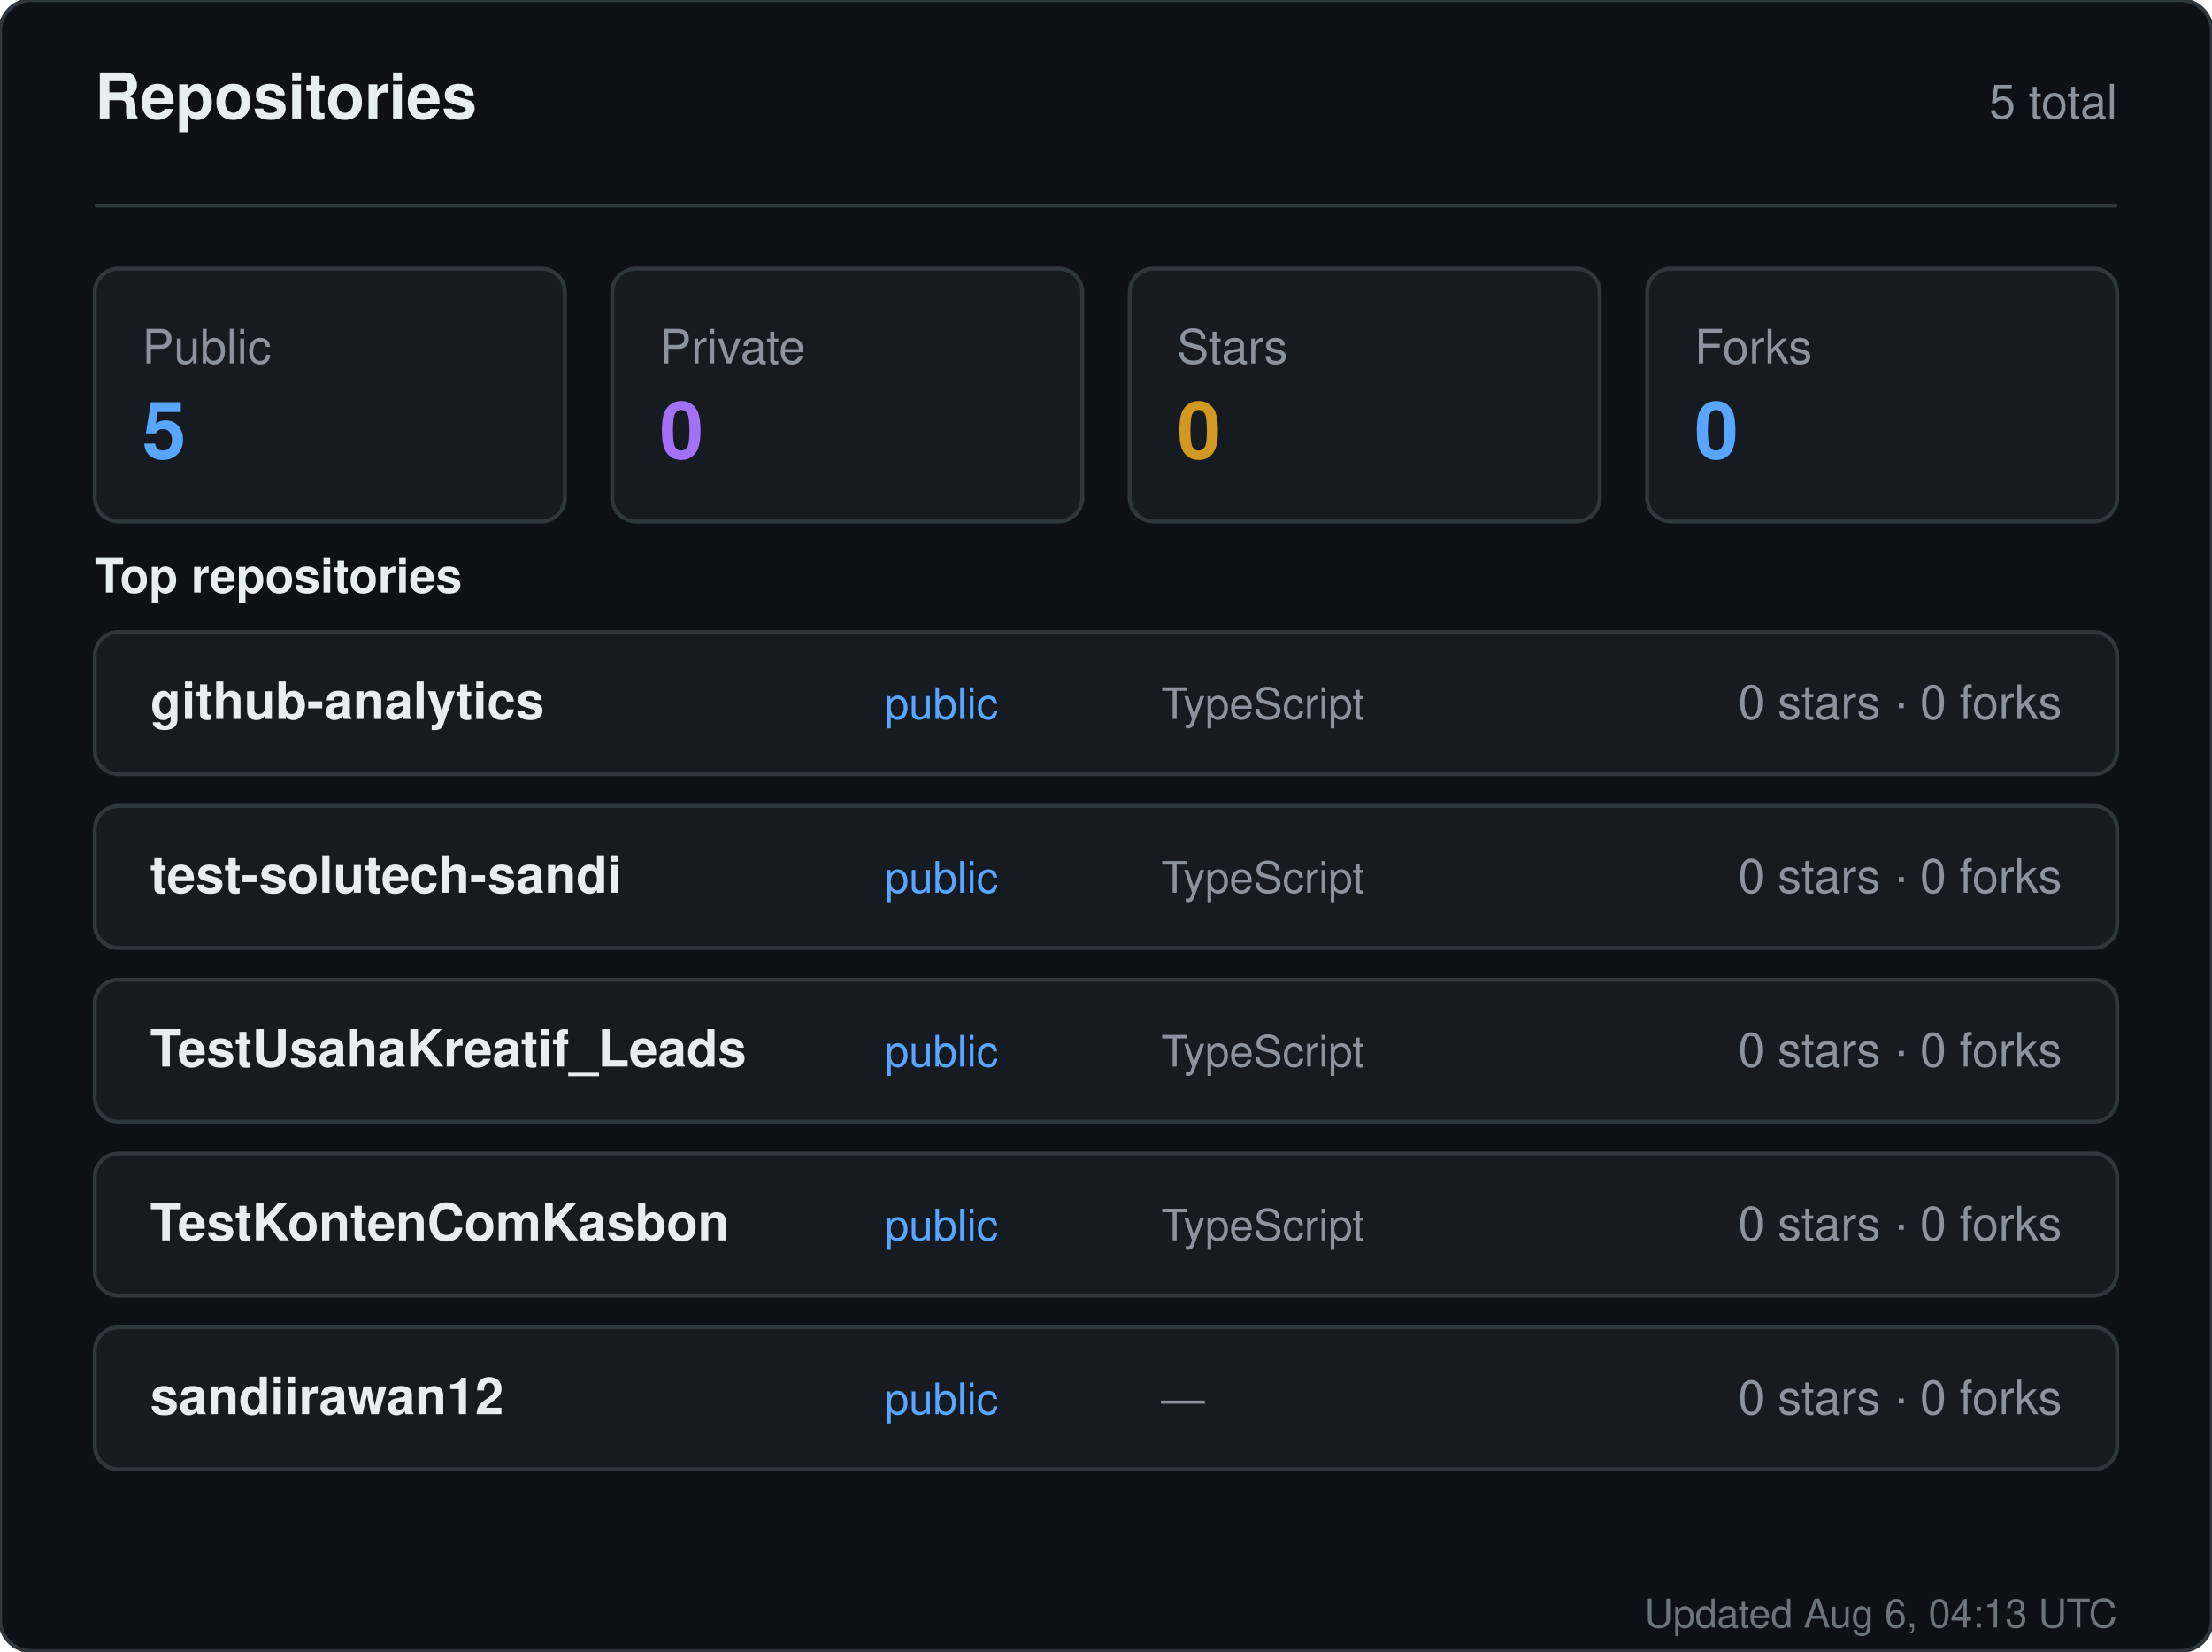
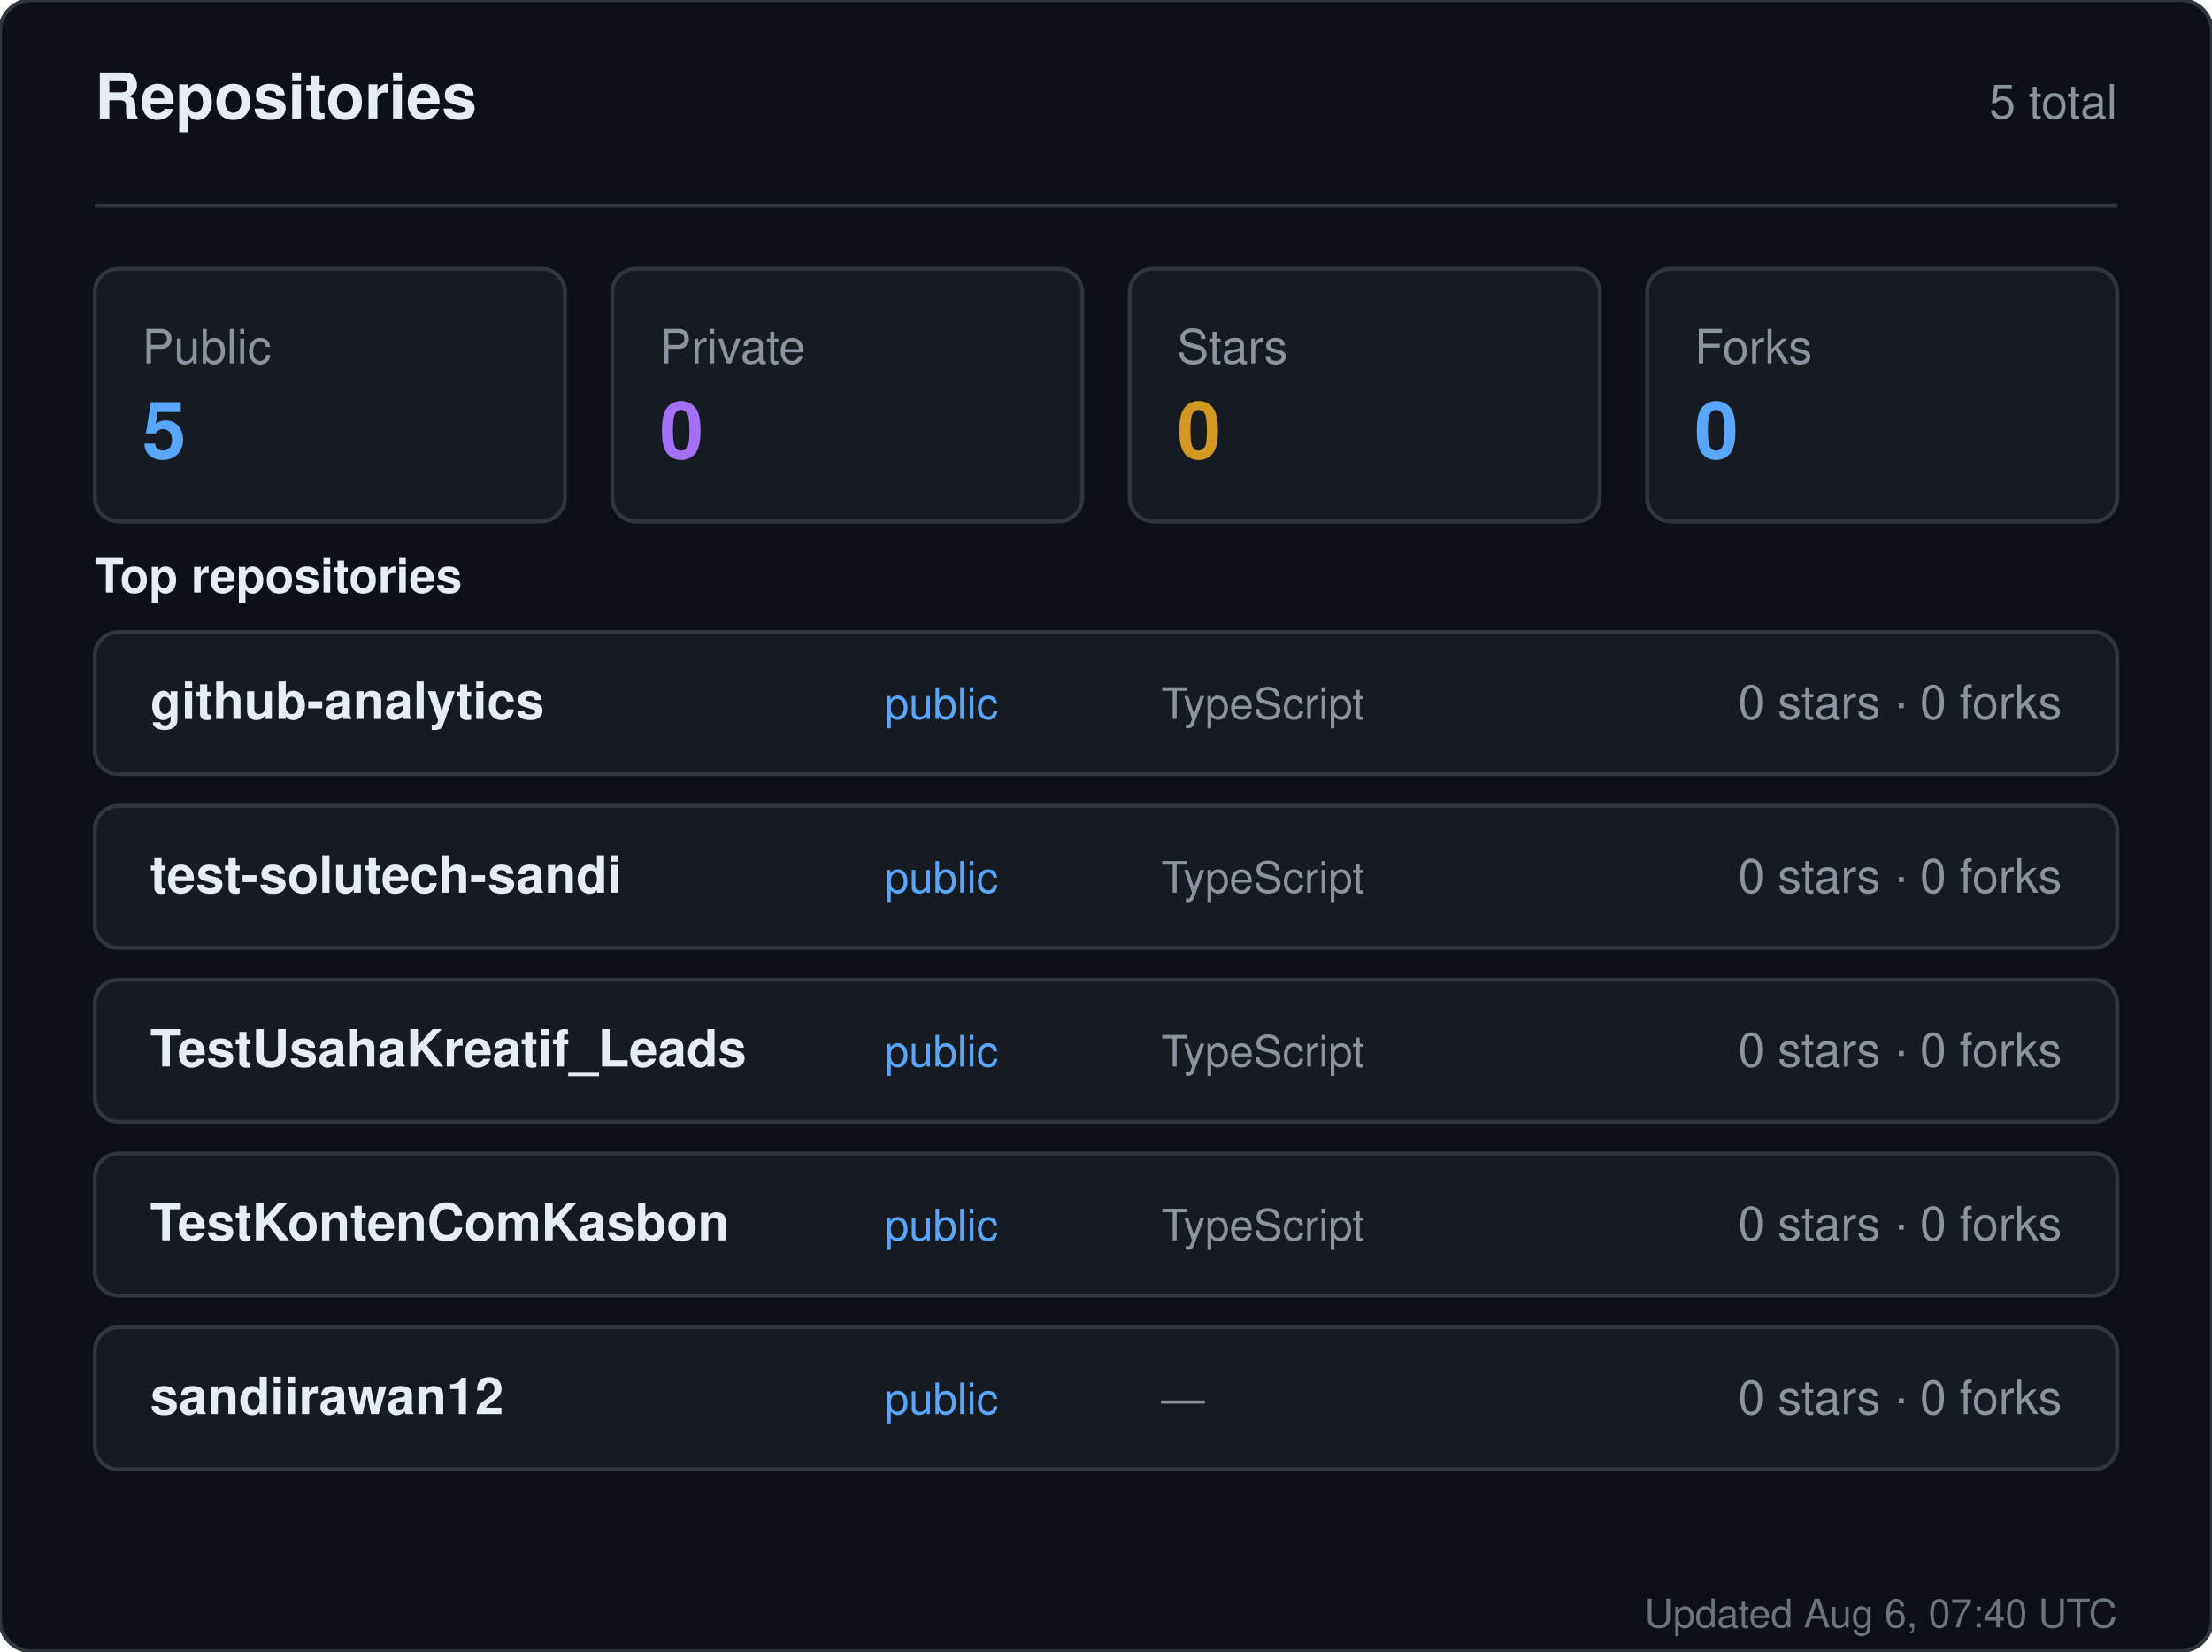
<svg xmlns="http://www.w3.org/2000/svg" width="560" height="418" viewBox="0 0 560 418" role="img" aria-label="Repositories for sandiirawan12">
  <rect width="560" height="418" rx="8" fill="#0d1117" stroke="#30363d" />
  <g font-family="-apple-system, BlinkMacSystemFont, Segoe UI, Helvetica, Arial, sans-serif">
    <text x="24" y="30" fill="#e6edf3" font-size="16" font-weight="700">Repositories</text>
    <text x="536" y="30" fill="#8b949e" font-size="12" text-anchor="end">5 total</text>
    <line x1="24" y1="52" x2="536" y2="52" stroke="#30363d" />
    <rect x="24" y="68" width="119" height="64" rx="6" fill="#161b22" stroke="#30363d" />
    <text x="36" y="92" fill="#8b949e" font-size="12">Public</text>
    <text x="36" y="116" fill="#58a6ff" font-size="20" font-weight="700">5</text>
    <rect x="155" y="68" width="119" height="64" rx="6" fill="#161b22" stroke="#30363d" />
    <text x="167" y="92" fill="#8b949e" font-size="12">Private</text>
    <text x="167" y="116" fill="#a371f7" font-size="20" font-weight="700">0</text>
    <rect x="286" y="68" width="119" height="64" rx="6" fill="#161b22" stroke="#30363d" />
    <text x="298" y="92" fill="#8b949e" font-size="12">Stars</text>
    <text x="298" y="116" fill="#d29922" font-size="20" font-weight="700">0</text>
    <rect x="417" y="68" width="119" height="64" rx="6" fill="#161b22" stroke="#30363d" />
    <text x="429" y="92" fill="#8b949e" font-size="12">Forks</text>
    <text x="429" y="116" fill="#58a6ff" font-size="20" font-weight="700">0</text>
    <text x="24" y="150" fill="#e6edf3" font-size="12" font-weight="600">Top repositories</text>
    <rect x="24" y="160" width="512" height="36" rx="6" fill="#161b22" stroke="#30363d" />
    <text x="38" y="182" fill="#e6edf3" font-size="13" font-weight="600">github-analytics</text>
    <text x="224" y="182" fill="#58a6ff" font-size="11">public</text>
    <text x="294" y="182" fill="#8b949e" font-size="11">TypeScript</text>
    <text x="522" y="182" fill="#8b949e" font-size="12" text-anchor="end">0 stars · 0 forks</text>
    <rect x="24" y="204" width="512" height="36" rx="6" fill="#161b22" stroke="#30363d" />
    <text x="38" y="226" fill="#e6edf3" font-size="13" font-weight="600">test-solutech-sandi</text>
    <text x="224" y="226" fill="#58a6ff" font-size="11">public</text>
    <text x="294" y="226" fill="#8b949e" font-size="11">TypeScript</text>
    <text x="522" y="226" fill="#8b949e" font-size="12" text-anchor="end">0 stars · 0 forks</text>
    <rect x="24" y="248" width="512" height="36" rx="6" fill="#161b22" stroke="#30363d" />
    <text x="38" y="270" fill="#e6edf3" font-size="13" font-weight="600">TestUsahaKreatif_Leads</text>
    <text x="224" y="270" fill="#58a6ff" font-size="11">public</text>
    <text x="294" y="270" fill="#8b949e" font-size="11">TypeScript</text>
    <text x="522" y="270" fill="#8b949e" font-size="12" text-anchor="end">0 stars · 0 forks</text>
    <rect x="24" y="292" width="512" height="36" rx="6" fill="#161b22" stroke="#30363d" />
    <text x="38" y="314" fill="#e6edf3" font-size="13" font-weight="600">TestKontenComKasbon</text>
    <text x="224" y="314" fill="#58a6ff" font-size="11">public</text>
    <text x="294" y="314" fill="#8b949e" font-size="11">TypeScript</text>
    <text x="522" y="314" fill="#8b949e" font-size="12" text-anchor="end">0 stars · 0 forks</text>
    <rect x="24" y="336" width="512" height="36" rx="6" fill="#161b22" stroke="#30363d" />
    <text x="38" y="358" fill="#e6edf3" font-size="13" font-weight="600">sandiirawan12</text>
    <text x="224" y="358" fill="#58a6ff" font-size="11">public</text>
    <text x="294" y="358" fill="#8b949e" font-size="11">—</text>
    <text x="522" y="358" fill="#8b949e" font-size="12" text-anchor="end">0 stars · 0 forks</text>
-     <text x="536" y="412" fill="#8b949e" font-size="10" text-anchor="end" opacity="0.75">Updated Aug 6, 04:13 UTC</text>
+     <text x="536" y="412" fill="#8b949e" font-size="10" text-anchor="end" opacity="0.75">Updated Aug 6, 07:40 UTC</text>
  </g>
</svg>
